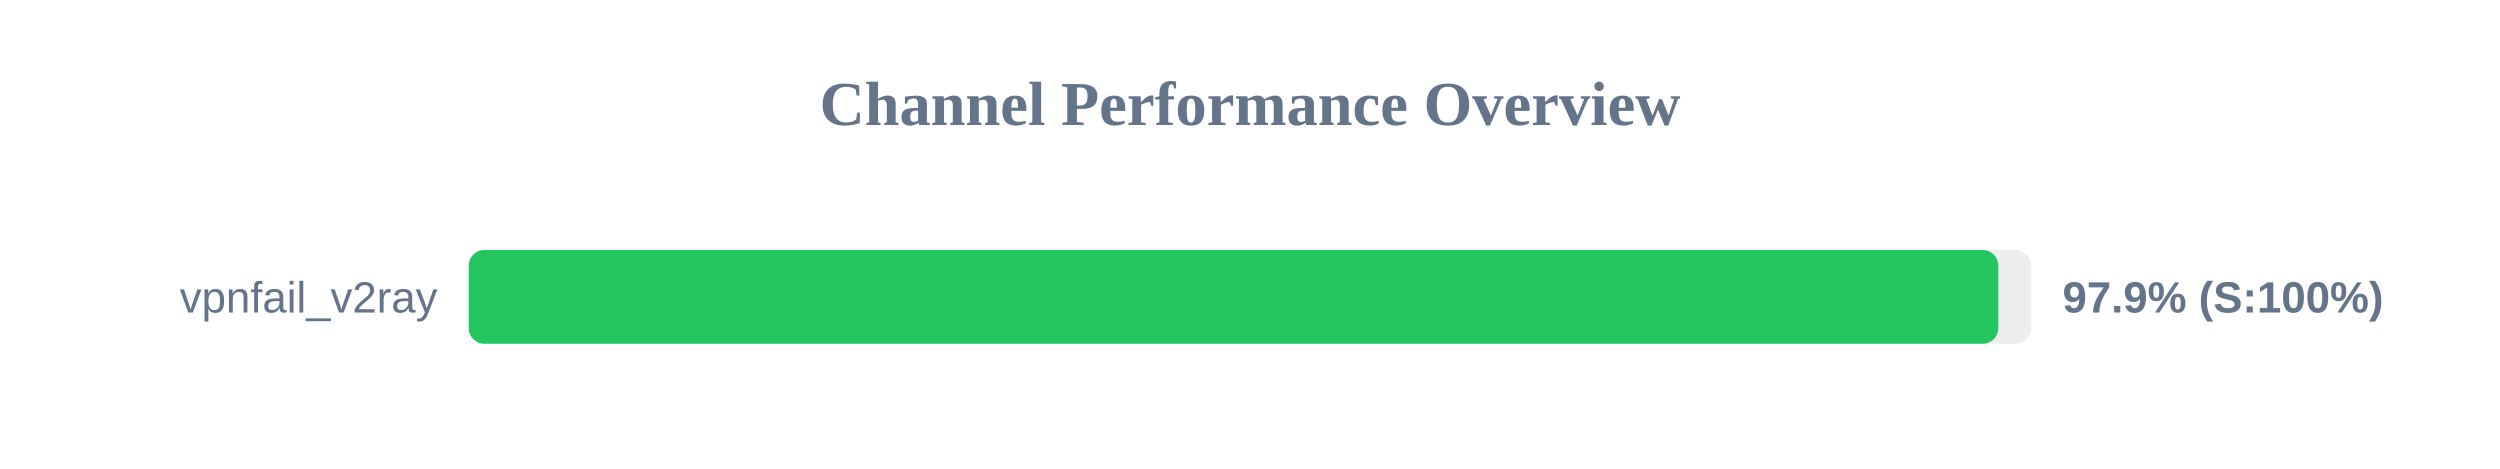
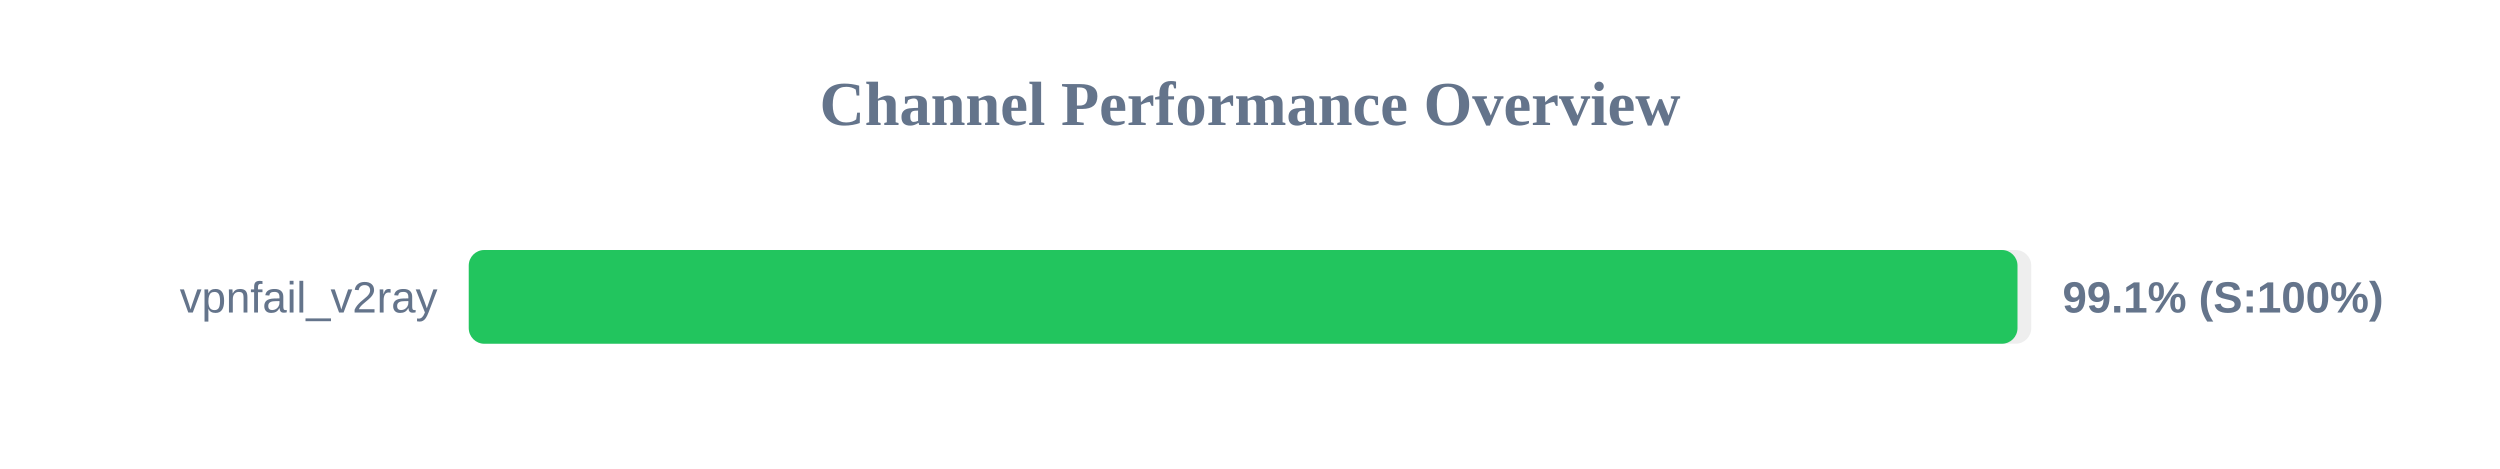
<svg xmlns="http://www.w3.org/2000/svg" width="800" height="150" version="1.1">
  <style>
        .row { font: 14px Arial; fill: #64748b; }
        .score { font: bold 14px Arial; fill: #64748b; }
    </style>
  <text x="400" y="40" text-anchor="middle" font-size="20px" font-weight="bold" fill="#64748b">Channel Performance Overview</text>
  <rect x="150" y="80" width="500" height="30" fill="#eee" rx="5" />
-   <rect x="150" y="80" width="489.45" height="30" fill="#22c55e" rx="5" />
+   <rect x="150" y="80" width="495.6" height="30" fill="#22c55e" rx="5" />
  <text x="140" y="100" text-anchor="end" class="row">vpnfail_v2ray</text>
-   <text x="660" y="100" text-anchor="start" class="score">97.9% (S:100%)</text>
+   <text x="660" y="100" text-anchor="start" class="score">99.1% (S:100%)</text>
</svg>
